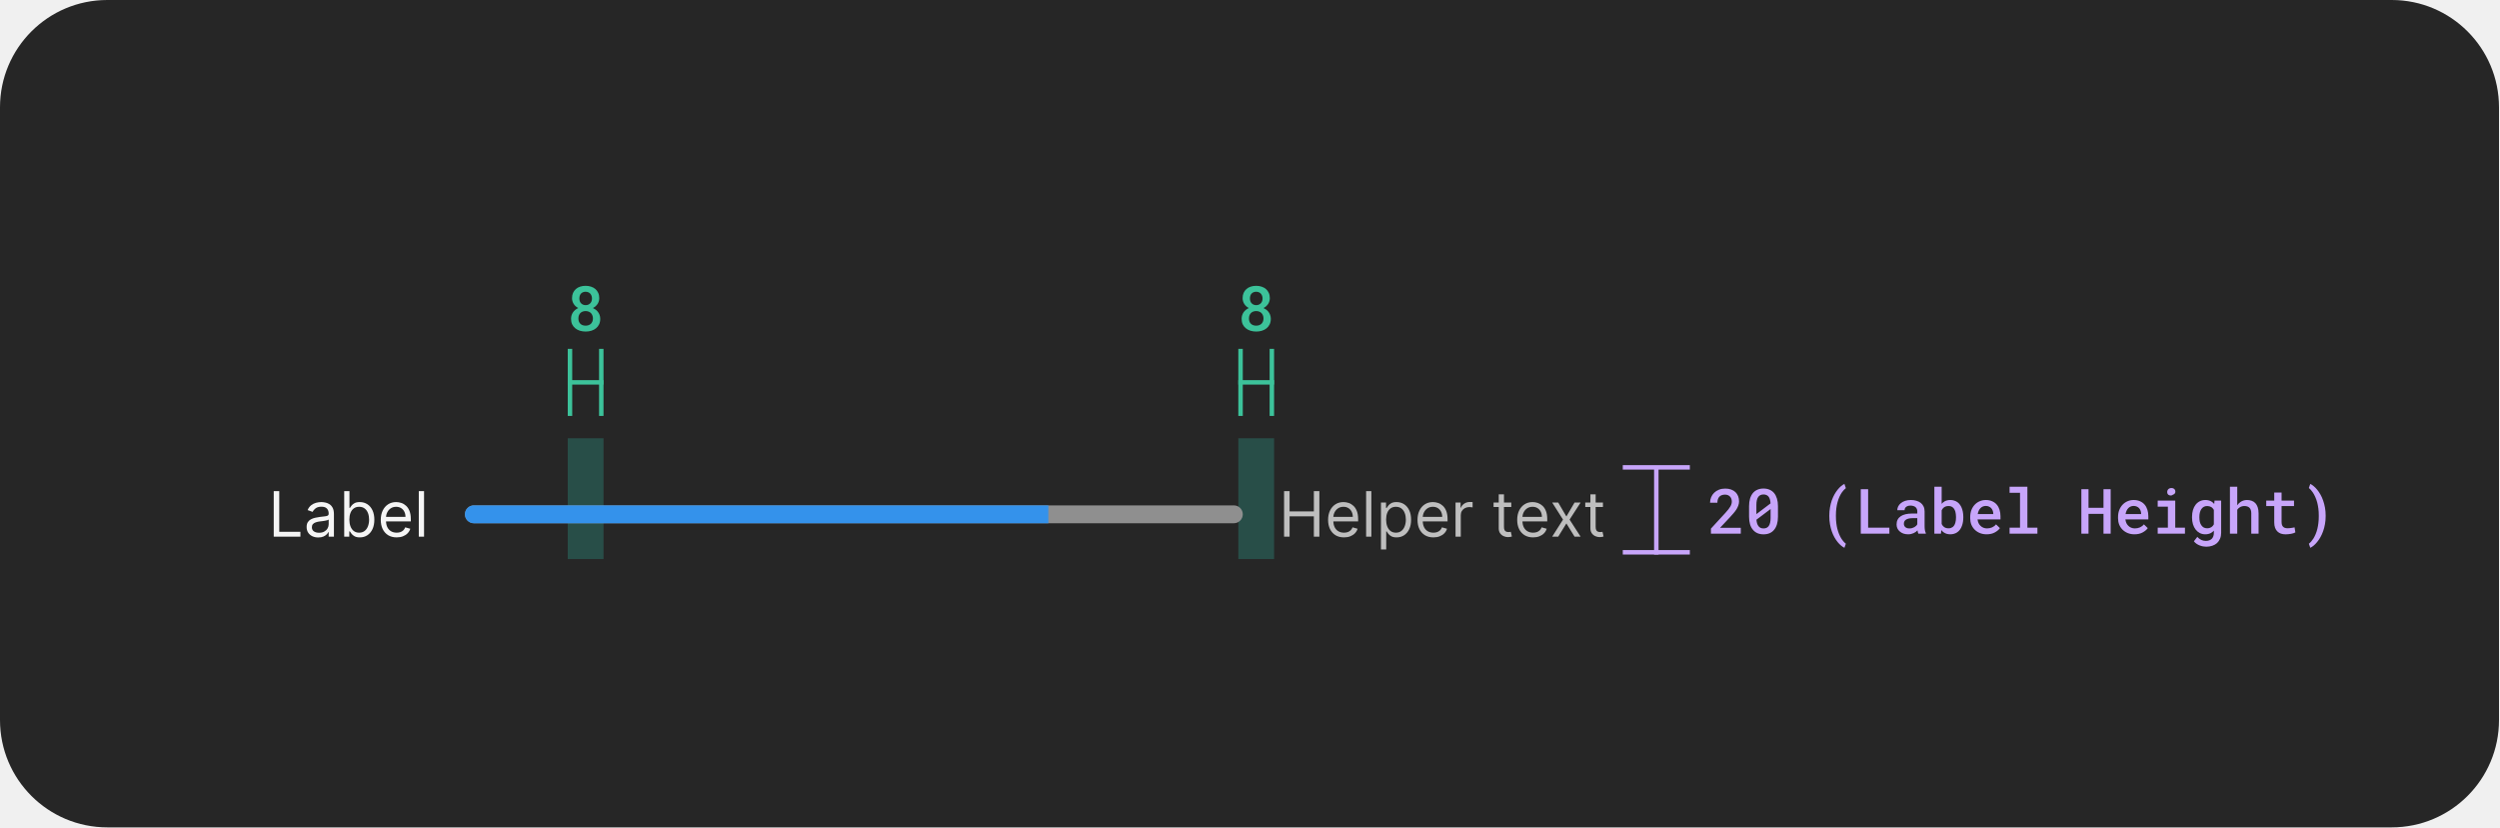
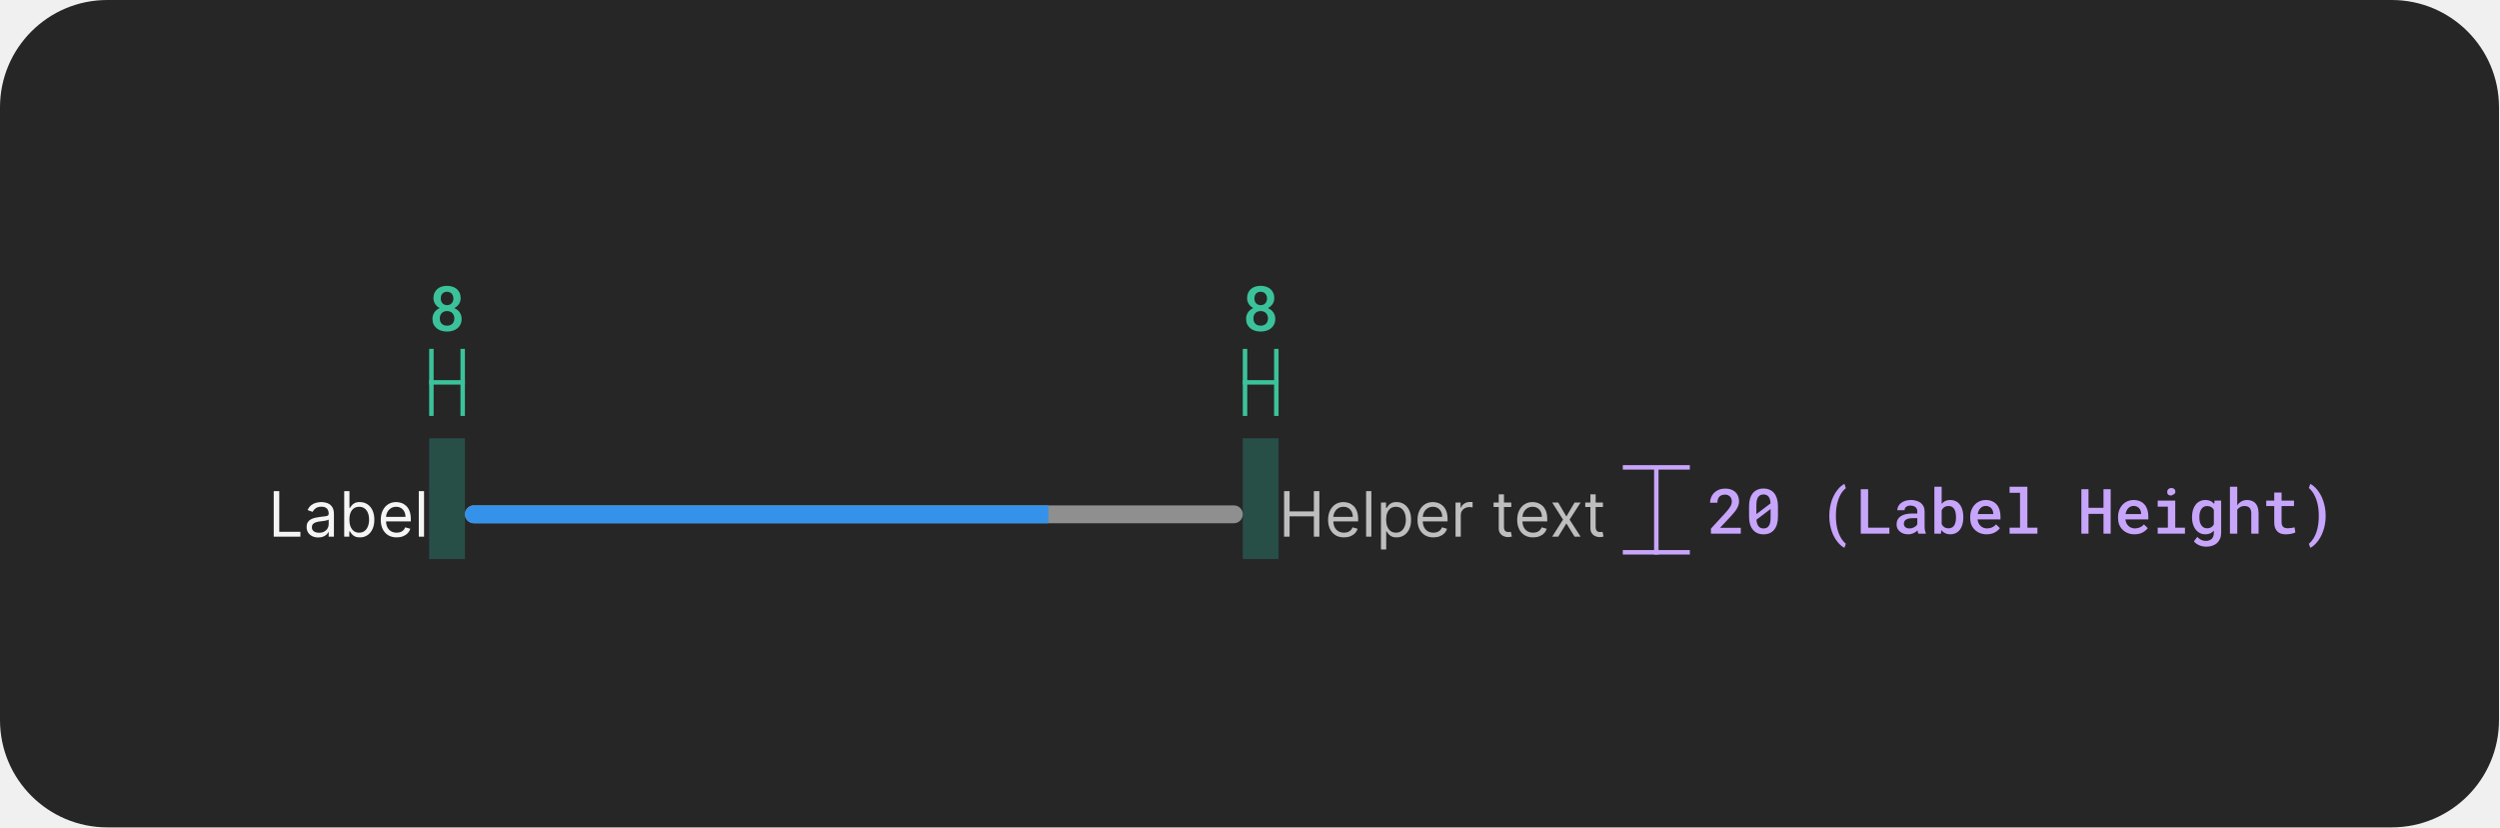
<svg xmlns="http://www.w3.org/2000/svg" width="559" height="185" viewBox="0 0 559 185" fill="none">
  <rect width="559" height="185" rx="24" fill="#262626" />
-   <rect opacity="0.5" x="277" y="98" width="8" height="27" fill="#30C9B0" fill-opacity="0.5" />
+   <rect opacity="0.5" x="278" y="98" width="8" height="27" fill="#30C9B0" fill-opacity="0.5" />
  <g clip-path="url(#clip0_2102_36010)">
-     <line x1="277.5" y1="93" x2="277.5" y2="78" stroke="#3CC29A" />
-     <line x1="277" y1="85.5" x2="284.998" y2="85.5" stroke="#3CC29A" />
-     <line x1="284.5" y1="93" x2="284.5" y2="78" stroke="#3CC29A" />
+     <line x1="278.5" y1="93" x2="278.5" y2="78" stroke="#3CC29A" />
+     <line x1="278" y1="85.5" x2="285.998" y2="85.5" stroke="#3CC29A" />
+     <line x1="285.5" y1="93" x2="285.5" y2="78" stroke="#3CC29A" />
  </g>
-   <path d="M284.049 66.672C284.049 66.973 283.999 67.253 283.898 67.513C283.803 67.772 283.666 68.005 283.488 68.21C283.379 68.342 283.254 68.465 283.112 68.579C282.971 68.693 282.814 68.793 282.641 68.88C282.846 68.976 283.035 69.087 283.208 69.215C283.386 69.338 283.541 69.481 283.673 69.645C283.86 69.864 284.006 70.113 284.11 70.391C284.215 70.669 284.268 70.969 284.268 71.293C284.268 71.753 284.183 72.161 284.015 72.517C283.846 72.872 283.616 73.168 283.324 73.405C283.028 73.647 282.682 73.829 282.285 73.952C281.893 74.075 281.469 74.137 281.014 74.137C280.549 74.137 280.116 74.075 279.715 73.952C279.318 73.829 278.974 73.647 278.683 73.405C278.386 73.168 278.154 72.874 277.985 72.523C277.821 72.168 277.739 71.758 277.739 71.293C277.739 71.019 277.776 70.76 277.849 70.514C277.926 70.268 278.035 70.04 278.177 69.83C278.318 69.63 278.487 69.45 278.683 69.29C278.883 69.126 279.106 68.987 279.353 68.873C279.143 68.768 278.951 68.641 278.778 68.49C278.61 68.34 278.466 68.174 278.348 67.991C278.225 67.804 278.129 67.599 278.061 67.376C277.992 67.153 277.958 66.918 277.958 66.672C277.958 66.23 278.033 65.838 278.184 65.496C278.339 65.154 278.55 64.865 278.819 64.628C279.084 64.391 279.4 64.213 279.77 64.095C280.143 63.972 280.551 63.91 280.993 63.91C281.431 63.91 281.834 63.972 282.203 64.095C282.577 64.213 282.903 64.391 283.181 64.628C283.45 64.86 283.661 65.15 283.816 65.496C283.971 65.838 284.049 66.23 284.049 66.672ZM282.634 71.204C282.634 70.958 282.593 70.735 282.511 70.534C282.433 70.329 282.324 70.151 282.183 70.001C282.037 69.86 281.864 69.75 281.663 69.673C281.463 69.595 281.242 69.557 281 69.557C280.749 69.557 280.524 69.595 280.323 69.673C280.127 69.75 279.959 69.86 279.817 70.001C279.676 70.151 279.567 70.329 279.489 70.534C279.416 70.735 279.38 70.96 279.38 71.211C279.38 71.466 279.419 71.696 279.496 71.901C279.574 72.102 279.685 72.27 279.831 72.407C279.972 72.539 280.141 72.642 280.337 72.715C280.537 72.783 280.763 72.817 281.014 72.817C281.251 72.817 281.467 72.781 281.663 72.708C281.864 72.635 282.037 72.53 282.183 72.394C282.319 72.252 282.429 72.084 282.511 71.888C282.593 71.687 282.634 71.459 282.634 71.204ZM282.422 66.733C282.422 66.51 282.385 66.307 282.312 66.125C282.244 65.943 282.148 65.783 282.025 65.647C281.898 65.519 281.747 65.419 281.574 65.346C281.401 65.273 281.205 65.236 280.986 65.236C280.772 65.236 280.578 65.273 280.405 65.346C280.237 65.414 280.091 65.512 279.968 65.64C279.849 65.767 279.758 65.924 279.694 66.111C279.631 66.298 279.599 66.505 279.599 66.733C279.599 66.957 279.631 67.162 279.694 67.349C279.758 67.531 279.854 67.686 279.981 67.814C280.104 67.946 280.253 68.048 280.426 68.121C280.599 68.194 280.793 68.231 281.007 68.231C281.221 68.231 281.415 68.194 281.588 68.121C281.761 68.048 281.909 67.946 282.032 67.814C282.155 67.686 282.251 67.531 282.319 67.349C282.388 67.162 282.422 66.957 282.422 66.733Z" fill="#3CC29A" />
-   <rect opacity="0.5" x="127" y="98" width="8" height="27" fill="#30C9B0" fill-opacity="0.5" />
+   <path d="M285.049 66.672C285.049 66.973 284.999 67.253 284.898 67.513C284.803 67.772 284.666 68.005 284.488 68.21C284.379 68.342 284.254 68.465 284.112 68.579C283.971 68.693 283.814 68.793 283.641 68.88C283.846 68.976 284.035 69.087 284.208 69.215C284.386 69.338 284.541 69.481 284.673 69.645C284.86 69.864 285.006 70.113 285.11 70.391C285.215 70.669 285.268 70.969 285.268 71.293C285.268 71.753 285.183 72.161 285.015 72.517C284.846 72.872 284.616 73.168 284.324 73.405C284.028 73.647 283.682 73.829 283.285 73.952C282.893 74.075 282.469 74.137 282.014 74.137C281.549 74.137 281.116 74.075 280.715 73.952C280.318 73.829 279.974 73.647 279.683 73.405C279.386 73.168 279.154 72.874 278.985 72.523C278.821 72.168 278.739 71.758 278.739 71.293C278.739 71.019 278.776 70.76 278.849 70.514C278.926 70.268 279.035 70.04 279.177 69.83C279.318 69.63 279.487 69.45 279.683 69.29C279.883 69.126 280.106 68.987 280.353 68.873C280.143 68.768 279.951 68.641 279.778 68.49C279.61 68.34 279.466 68.174 279.348 67.991C279.225 67.804 279.129 67.599 279.061 67.376C278.992 67.153 278.958 66.918 278.958 66.672C278.958 66.23 279.033 65.838 279.184 65.496C279.339 65.154 279.55 64.865 279.819 64.628C280.084 64.391 280.4 64.213 280.77 64.095C281.143 63.972 281.551 63.91 281.993 63.91C282.431 63.91 282.834 63.972 283.203 64.095C283.577 64.213 283.903 64.391 284.181 64.628C284.45 64.86 284.661 65.15 284.816 65.496C284.971 65.838 285.049 66.23 285.049 66.672ZM283.634 71.204C283.634 70.958 283.593 70.735 283.511 70.534C283.433 70.329 283.324 70.151 283.183 70.001C283.037 69.86 282.864 69.75 282.663 69.673C282.463 69.595 282.242 69.557 282 69.557C281.749 69.557 281.524 69.595 281.323 69.673C281.127 69.75 280.959 69.86 280.817 70.001C280.676 70.151 280.567 70.329 280.489 70.534C280.416 70.735 280.38 70.96 280.38 71.211C280.38 71.466 280.419 71.696 280.496 71.901C280.574 72.102 280.685 72.27 280.831 72.407C280.972 72.539 281.141 72.642 281.337 72.715C281.537 72.783 281.763 72.817 282.014 72.817C282.251 72.817 282.467 72.781 282.663 72.708C282.864 72.635 283.037 72.53 283.183 72.394C283.319 72.252 283.429 72.084 283.511 71.888C283.593 71.687 283.634 71.459 283.634 71.204ZM283.422 66.733C283.422 66.51 283.385 66.307 283.312 66.125C283.244 65.943 283.148 65.783 283.025 65.647C282.898 65.519 282.747 65.419 282.574 65.346C282.401 65.273 282.205 65.236 281.986 65.236C281.772 65.236 281.578 65.273 281.405 65.346C281.237 65.414 281.091 65.512 280.968 65.64C280.849 65.767 280.758 65.924 280.694 66.111C280.631 66.298 280.599 66.505 280.599 66.733C280.599 66.957 280.631 67.162 280.694 67.349C280.758 67.531 280.854 67.686 280.981 67.814C281.104 67.946 281.253 68.048 281.426 68.121C281.599 68.194 281.793 68.231 282.007 68.231C282.221 68.231 282.415 68.194 282.588 68.121C282.761 68.048 282.909 67.946 283.032 67.814C283.155 67.686 283.251 67.531 283.319 67.349C283.388 67.162 283.422 66.957 283.422 66.733Z" fill="#3CC29A" />
+   <rect opacity="0.5" x="96" y="98" width="8" height="27" fill="#30C9B0" fill-opacity="0.5" />
  <g clip-path="url(#clip1_2102_36010)">
-     <line x1="127.5" y1="93" x2="127.5" y2="78" stroke="#3CC29A" />
-     <line x1="127" y1="85.5" x2="134.998" y2="85.5" stroke="#3CC29A" />
-     <line x1="134.5" y1="93" x2="134.5" y2="78" stroke="#3CC29A" />
+     <line x1="96.5" y1="93" x2="96.5" y2="78" stroke="#3CC29A" />
+     <line x1="96" y1="85.5" x2="103.998" y2="85.5" stroke="#3CC29A" />
+     <line x1="103.5" y1="93" x2="103.5" y2="78" stroke="#3CC29A" />
  </g>
-   <path d="M134.049 66.672C134.049 66.973 133.999 67.253 133.898 67.513C133.803 67.772 133.666 68.005 133.488 68.21C133.379 68.342 133.254 68.465 133.112 68.579C132.971 68.693 132.814 68.793 132.641 68.88C132.846 68.976 133.035 69.087 133.208 69.215C133.386 69.338 133.541 69.481 133.673 69.645C133.86 69.864 134.006 70.113 134.11 70.391C134.215 70.669 134.268 70.969 134.268 71.293C134.268 71.753 134.183 72.161 134.015 72.517C133.846 72.872 133.616 73.168 133.324 73.405C133.028 73.647 132.682 73.829 132.285 73.952C131.893 74.075 131.469 74.137 131.014 74.137C130.549 74.137 130.116 74.075 129.715 73.952C129.318 73.829 128.974 73.647 128.683 73.405C128.386 73.168 128.154 72.874 127.985 72.523C127.821 72.168 127.739 71.758 127.739 71.293C127.739 71.019 127.776 70.76 127.849 70.514C127.926 70.268 128.035 70.04 128.177 69.83C128.318 69.63 128.487 69.45 128.683 69.29C128.883 69.126 129.106 68.987 129.353 68.873C129.143 68.768 128.951 68.641 128.778 68.49C128.61 68.34 128.466 68.174 128.348 67.991C128.225 67.804 128.129 67.599 128.061 67.376C127.992 67.153 127.958 66.918 127.958 66.672C127.958 66.23 128.033 65.838 128.184 65.496C128.339 65.154 128.55 64.865 128.819 64.628C129.084 64.391 129.4 64.213 129.77 64.095C130.143 63.972 130.551 63.91 130.993 63.91C131.431 63.91 131.834 63.972 132.203 64.095C132.577 64.213 132.903 64.391 133.181 64.628C133.45 64.86 133.661 65.15 133.816 65.496C133.971 65.838 134.049 66.23 134.049 66.672ZM132.634 71.204C132.634 70.958 132.593 70.735 132.511 70.534C132.433 70.329 132.324 70.151 132.183 70.001C132.037 69.86 131.864 69.75 131.663 69.673C131.463 69.595 131.242 69.557 131 69.557C130.749 69.557 130.524 69.595 130.323 69.673C130.127 69.75 129.959 69.86 129.817 70.001C129.676 70.151 129.567 70.329 129.489 70.534C129.416 70.735 129.38 70.96 129.38 71.211C129.38 71.466 129.419 71.696 129.496 71.901C129.574 72.102 129.685 72.27 129.831 72.407C129.972 72.539 130.141 72.642 130.337 72.715C130.537 72.783 130.763 72.817 131.014 72.817C131.251 72.817 131.467 72.781 131.663 72.708C131.864 72.635 132.037 72.53 132.183 72.394C132.319 72.252 132.429 72.084 132.511 71.888C132.593 71.687 132.634 71.459 132.634 71.204ZM132.422 66.733C132.422 66.51 132.385 66.307 132.312 66.125C132.244 65.943 132.148 65.783 132.025 65.647C131.898 65.519 131.747 65.419 131.574 65.346C131.401 65.273 131.205 65.236 130.986 65.236C130.772 65.236 130.578 65.273 130.405 65.346C130.237 65.414 130.091 65.512 129.968 65.64C129.849 65.767 129.758 65.924 129.694 66.111C129.631 66.298 129.599 66.505 129.599 66.733C129.599 66.957 129.631 67.162 129.694 67.349C129.758 67.531 129.854 67.686 129.981 67.814C130.104 67.946 130.253 68.048 130.426 68.121C130.599 68.194 130.793 68.231 131.007 68.231C131.221 68.231 131.415 68.194 131.588 68.121C131.761 68.048 131.909 67.946 132.032 67.814C132.155 67.686 132.251 67.531 132.319 67.349C132.388 67.162 132.422 66.957 132.422 66.733Z" fill="#3CC29A" />
+   <path d="M103.049 66.672C103.049 66.973 102.999 67.253 102.898 67.513C102.803 67.772 102.666 68.005 102.488 68.21C102.379 68.342 102.254 68.465 102.112 68.579C101.971 68.693 101.814 68.793 101.641 68.88C101.846 68.976 102.035 69.087 102.208 69.215C102.386 69.338 102.541 69.481 102.673 69.645C102.86 69.864 103.006 70.113 103.11 70.391C103.215 70.669 103.268 70.969 103.268 71.293C103.268 71.753 103.183 72.161 103.015 72.517C102.846 72.872 102.616 73.168 102.324 73.405C102.028 73.647 101.682 73.829 101.285 73.952C100.893 74.075 100.469 74.137 100.014 74.137C99.549 74.137 99.116 74.075 98.715 73.952C98.318 73.829 97.974 73.647 97.683 73.405C97.386 73.168 97.154 72.874 96.985 72.523C96.821 72.168 96.739 71.758 96.739 71.293C96.739 71.019 96.776 70.76 96.849 70.514C96.926 70.268 97.035 70.04 97.177 69.83C97.318 69.63 97.487 69.45 97.683 69.29C97.883 69.126 98.106 68.987 98.353 68.873C98.143 68.768 97.951 68.641 97.778 68.49C97.61 68.34 97.466 68.174 97.348 67.991C97.225 67.804 97.129 67.599 97.061 67.376C96.992 67.153 96.958 66.918 96.958 66.672C96.958 66.23 97.033 65.838 97.184 65.496C97.338 65.154 97.55 64.865 97.819 64.628C98.084 64.391 98.4 64.213 98.769 64.095C99.143 63.972 99.551 63.91 99.993 63.91C100.431 63.91 100.834 63.972 101.203 64.095C101.577 64.213 101.903 64.391 102.181 64.628C102.45 64.86 102.661 65.15 102.816 65.496C102.971 65.838 103.049 66.23 103.049 66.672ZM101.634 71.204C101.634 70.958 101.593 70.735 101.511 70.534C101.433 70.329 101.324 70.151 101.183 70.001C101.037 69.86 100.864 69.75 100.663 69.673C100.463 69.595 100.242 69.557 100 69.557C99.749 69.557 99.524 69.595 99.323 69.673C99.127 69.75 98.959 69.86 98.817 70.001C98.676 70.151 98.567 70.329 98.489 70.534C98.416 70.735 98.38 70.96 98.38 71.211C98.38 71.466 98.419 71.696 98.496 71.901C98.574 72.102 98.685 72.27 98.831 72.407C98.972 72.539 99.141 72.642 99.337 72.715C99.537 72.783 99.763 72.817 100.014 72.817C100.251 72.817 100.467 72.781 100.663 72.708C100.864 72.635 101.037 72.53 101.183 72.394C101.319 72.252 101.429 72.084 101.511 71.888C101.593 71.687 101.634 71.459 101.634 71.204ZM101.422 66.733C101.422 66.51 101.385 66.307 101.312 66.125C101.244 65.943 101.148 65.783 101.025 65.647C100.898 65.519 100.747 65.419 100.574 65.346C100.401 65.273 100.205 65.236 99.986 65.236C99.772 65.236 99.579 65.273 99.405 65.346C99.237 65.414 99.091 65.512 98.968 65.64C98.849 65.767 98.758 65.924 98.694 66.111C98.63 66.298 98.599 66.505 98.599 66.733C98.599 66.957 98.63 67.162 98.694 67.349C98.758 67.531 98.854 67.686 98.981 67.814C99.105 67.946 99.253 68.048 99.426 68.121C99.599 68.194 99.793 68.231 100.007 68.231C100.221 68.231 100.415 68.194 100.588 68.121C100.761 68.048 100.909 67.946 101.032 67.814C101.155 67.686 101.251 67.531 101.319 67.349C101.388 67.162 101.422 66.957 101.422 66.733Z" fill="#3CC29A" />
  <path d="M389.396 119.333H382.718V118.199L385.958 114.671C386.227 114.375 386.452 114.111 386.635 113.878C386.817 113.641 386.965 113.425 387.079 113.229C387.188 113.033 387.266 112.851 387.312 112.682C387.362 112.509 387.387 112.336 387.387 112.162C387.387 111.93 387.353 111.718 387.284 111.527C387.216 111.335 387.116 111.171 386.983 111.035C386.851 110.898 386.692 110.791 386.505 110.713C386.323 110.636 386.118 110.597 385.89 110.597C385.598 110.597 385.345 110.638 385.131 110.72C384.917 110.802 384.739 110.918 384.598 111.069C384.452 111.228 384.342 111.422 384.27 111.65C384.197 111.873 384.16 112.128 384.16 112.415H382.52C382.52 111.982 382.599 111.575 382.759 111.192C382.918 110.804 383.146 110.467 383.442 110.18C383.734 109.893 384.09 109.665 384.509 109.496C384.933 109.328 385.404 109.244 385.924 109.244C386.411 109.244 386.847 109.314 387.229 109.455C387.617 109.597 387.943 109.793 388.207 110.043C388.467 110.294 388.665 110.595 388.802 110.946C388.938 111.292 389.007 111.675 389.007 112.094C389.007 112.409 388.954 112.714 388.85 113.01C388.749 113.302 388.61 113.591 388.433 113.878C388.25 114.165 388.034 114.455 387.783 114.746C387.537 115.038 387.268 115.339 386.977 115.649L384.762 118.014H389.396V119.333ZM397.713 115.539C397.713 116.177 397.637 116.743 397.487 117.235C397.341 117.722 397.129 118.13 396.851 118.458C396.578 118.796 396.241 119.051 395.839 119.224C395.443 119.393 394.992 119.477 394.486 119.477C393.985 119.477 393.534 119.393 393.132 119.224C392.731 119.051 392.392 118.796 392.114 118.458C391.831 118.13 391.615 117.722 391.464 117.235C391.319 116.743 391.246 116.177 391.246 115.539V113.181C391.246 112.543 391.319 111.98 391.464 111.493C391.615 111 391.829 110.586 392.107 110.248C392.385 109.916 392.722 109.665 393.119 109.496C393.52 109.323 393.971 109.237 394.472 109.237C394.978 109.237 395.429 109.323 395.826 109.496C396.227 109.665 396.569 109.916 396.851 110.248C397.125 110.586 397.337 111 397.487 111.493C397.637 111.98 397.713 112.543 397.713 113.181V115.539ZM392.886 114.958L396.051 112.559C396.033 112.203 395.983 111.896 395.901 111.636C395.824 111.376 395.712 111.164 395.566 111C395.438 110.855 395.281 110.745 395.094 110.672C394.912 110.599 394.705 110.563 394.472 110.563C394.222 110.563 394.001 110.606 393.809 110.693C393.618 110.779 393.458 110.907 393.331 111.076C393.18 111.267 393.069 111.515 392.996 111.821C392.923 112.121 392.886 112.477 392.886 112.887V114.227C392.886 114.4 392.886 114.532 392.886 114.623C392.886 114.715 392.886 114.826 392.886 114.958ZM396.065 115.813V114.555C396.065 114.441 396.065 114.323 396.065 114.2C396.065 114.077 396.065 113.949 396.065 113.817L392.9 116.203C392.923 116.517 392.971 116.795 393.044 117.036C393.121 117.278 393.224 117.479 393.351 117.638C393.479 117.811 393.636 117.941 393.823 118.028C394.014 118.114 394.235 118.158 394.486 118.158C394.732 118.158 394.949 118.117 395.135 118.035C395.322 117.948 395.482 117.823 395.614 117.659C395.764 117.467 395.876 117.217 395.949 116.907C396.026 116.597 396.065 116.232 396.065 115.813ZM409.197 115.286C409.197 114.644 409.247 114.038 409.348 113.468C409.448 112.894 409.582 112.363 409.751 111.875C409.924 111.397 410.122 110.957 410.346 110.556C410.573 110.155 410.813 109.8 411.063 109.49C411.309 109.18 411.562 108.918 411.822 108.703C412.082 108.485 412.333 108.316 412.574 108.198L412.902 109.148C412.756 109.257 412.611 109.389 412.465 109.544C412.319 109.699 412.175 109.875 412.034 110.071C411.838 110.349 411.654 110.675 411.48 111.048C411.312 111.422 411.166 111.83 411.043 112.272C410.929 112.687 410.838 113.145 410.769 113.646C410.706 114.147 410.674 114.689 410.674 115.273V115.416C410.674 115.986 410.706 116.517 410.769 117.009C410.833 117.497 410.908 117.911 410.995 118.253C411.104 118.663 411.23 119.044 411.371 119.395C411.517 119.746 411.67 120.056 411.829 120.325C411.998 120.598 412.173 120.84 412.355 121.049C412.538 121.259 412.72 121.434 412.902 121.576L412.574 122.492C412.333 122.373 412.082 122.204 411.822 121.986C411.562 121.772 411.307 121.509 411.057 121.2C410.806 120.89 410.567 120.534 410.339 120.133C410.115 119.737 409.92 119.295 409.751 118.807C409.582 118.324 409.448 117.8 409.348 117.235C409.247 116.665 409.197 116.054 409.197 115.403V115.286ZM417.882 117.98H422.633V119.333H416.235V109.38H417.882V117.98ZM429.124 119.333C429.074 119.242 429.033 119.133 429.001 119.005C428.974 118.873 428.949 118.736 428.926 118.595C428.812 118.714 428.682 118.828 428.536 118.937C428.395 119.042 428.236 119.133 428.058 119.21C427.88 119.292 427.689 119.356 427.484 119.402C427.279 119.447 427.057 119.47 426.821 119.47C426.438 119.47 426.087 119.415 425.768 119.306C425.453 119.192 425.184 119.037 424.961 118.841C424.733 118.65 424.556 118.42 424.428 118.151C424.305 117.877 424.243 117.583 424.243 117.269C424.243 116.863 424.323 116.506 424.483 116.196C424.647 115.881 424.884 115.621 425.194 115.416C425.481 115.225 425.834 115.079 426.253 114.979C426.677 114.879 427.155 114.828 427.689 114.828H428.878V114.329C428.878 114.138 428.844 113.965 428.776 113.81C428.712 113.655 428.618 113.521 428.495 113.407C428.363 113.293 428.201 113.206 428.01 113.147C427.823 113.083 427.607 113.051 427.361 113.051C427.137 113.051 426.941 113.078 426.773 113.133C426.609 113.188 426.472 113.263 426.362 113.359C426.253 113.445 426.171 113.552 426.116 113.68C426.066 113.803 426.041 113.935 426.041 114.077H424.401C424.405 113.78 424.476 113.495 424.612 113.222C424.749 112.949 424.95 112.707 425.214 112.497C425.469 112.283 425.784 112.115 426.157 111.992C426.536 111.864 426.966 111.8 427.449 111.8C427.882 111.8 428.286 111.855 428.659 111.964C429.038 112.069 429.363 112.226 429.637 112.436C429.91 112.646 430.125 112.912 430.279 113.236C430.434 113.555 430.512 113.924 430.512 114.343V117.631C430.512 117.964 430.535 118.265 430.58 118.534C430.63 118.798 430.701 119.026 430.792 119.217V119.333H429.124ZM427.135 118.158C427.349 118.158 427.547 118.13 427.73 118.076C427.917 118.021 428.085 117.95 428.236 117.864C428.386 117.777 428.516 117.679 428.625 117.57C428.735 117.46 428.819 117.346 428.878 117.228V115.861H427.825C427.47 115.861 427.162 115.895 426.903 115.963C426.643 116.027 426.435 116.12 426.28 116.244C426.144 116.348 426.041 116.474 425.973 116.62C425.909 116.765 425.877 116.929 425.877 117.112C425.877 117.262 425.904 117.403 425.959 117.536C426.014 117.663 426.094 117.773 426.198 117.864C426.303 117.955 426.433 118.028 426.588 118.082C426.743 118.133 426.925 118.158 427.135 118.158ZM439.17 115.71C439.17 116.052 439.145 116.378 439.095 116.688C439.044 116.998 438.972 117.285 438.876 117.549C438.766 117.864 438.621 118.148 438.438 118.404C438.256 118.659 438.037 118.871 437.782 119.039C437.577 119.176 437.347 119.281 437.092 119.354C436.841 119.431 436.568 119.47 436.271 119.47C435.971 119.47 435.697 119.434 435.451 119.361C435.205 119.288 434.984 119.181 434.788 119.039C434.688 118.967 434.592 118.889 434.501 118.807C434.414 118.72 434.33 118.627 434.248 118.527L434.173 119.333H432.696V108.833H434.33V112.661C434.426 112.543 434.53 112.436 434.644 112.34C434.758 112.245 434.881 112.16 435.014 112.087C435.187 111.992 435.376 111.921 435.581 111.875C435.791 111.825 436.016 111.8 436.258 111.8C436.577 111.8 436.868 111.843 437.133 111.93C437.402 112.012 437.643 112.131 437.857 112.286C438.04 112.413 438.201 112.57 438.343 112.757C438.488 112.939 438.616 113.14 438.725 113.359C438.871 113.664 438.981 114.004 439.054 114.377C439.131 114.751 439.17 115.148 439.17 115.567V115.71ZM437.536 115.567C437.536 115.357 437.522 115.154 437.495 114.958C437.472 114.758 437.438 114.571 437.392 114.398C437.329 114.188 437.244 113.999 437.139 113.83C437.039 113.657 436.903 113.511 436.729 113.393C436.615 113.311 436.486 113.249 436.34 113.208C436.194 113.167 436.03 113.147 435.847 113.147C435.624 113.147 435.424 113.179 435.246 113.243C435.068 113.302 434.913 113.388 434.781 113.502C434.685 113.58 434.599 113.671 434.521 113.776C434.448 113.876 434.385 113.985 434.33 114.104V117.166C434.394 117.303 434.469 117.428 434.556 117.542C434.647 117.652 434.749 117.75 434.863 117.836C434.991 117.927 435.137 118 435.301 118.055C435.469 118.105 435.656 118.13 435.861 118.13C436.048 118.13 436.217 118.107 436.367 118.062C436.517 118.012 436.652 117.946 436.77 117.864C436.93 117.75 437.06 117.606 437.16 117.433C437.265 117.255 437.345 117.057 437.399 116.838C437.445 116.674 437.479 116.496 437.502 116.305C437.525 116.114 437.536 115.915 437.536 115.71V115.567ZM444.389 119.47C443.842 119.47 443.341 119.379 442.885 119.197C442.434 119.014 442.047 118.761 441.723 118.438C441.4 118.119 441.149 117.743 440.971 117.31C440.798 116.872 440.711 116.401 440.711 115.895V115.615C440.711 115.036 440.803 114.512 440.985 114.042C441.167 113.573 441.418 113.172 441.737 112.839C442.056 112.507 442.425 112.251 442.844 112.074C443.268 111.891 443.719 111.8 444.198 111.8C444.731 111.8 445.203 111.891 445.613 112.074C446.023 112.251 446.367 112.5 446.645 112.819C446.923 113.142 447.133 113.527 447.274 113.974C447.415 114.421 447.486 114.908 447.486 115.437V116.141H442.359V116.175C442.409 116.499 442.486 116.77 442.591 116.989C442.696 117.207 442.84 117.403 443.022 117.577C443.204 117.759 443.418 117.9 443.665 118C443.915 118.101 444.189 118.151 444.485 118.151C444.89 118.151 445.269 118.073 445.62 117.918C445.971 117.759 446.26 117.533 446.488 117.242L447.363 118.089C447.117 118.445 446.738 118.764 446.228 119.046C445.722 119.329 445.109 119.47 444.389 119.47ZM444.191 113.126C443.958 113.126 443.742 113.17 443.541 113.256C443.346 113.338 443.17 113.457 443.015 113.612C442.86 113.771 442.73 113.963 442.625 114.186C442.521 114.409 442.443 114.662 442.393 114.945H445.873V114.835C445.873 114.621 445.834 114.409 445.756 114.2C445.679 113.985 445.569 113.799 445.428 113.639C445.291 113.484 445.118 113.361 444.909 113.27C444.704 113.174 444.464 113.126 444.191 113.126ZM449.52 108.833H453.505V117.98H455.747V119.333H449.52V117.98H451.858V110.194H449.52V108.833ZM472.133 119.333H470.527V114.897H467.177V119.333H465.578V109.38H467.177V113.543H470.527V109.38H472.133V119.333ZM477.462 119.47C476.915 119.47 476.414 119.379 475.958 119.197C475.507 119.014 475.12 118.761 474.796 118.438C474.472 118.119 474.222 117.743 474.044 117.31C473.871 116.872 473.784 116.401 473.784 115.895V115.615C473.784 115.036 473.875 114.512 474.058 114.042C474.24 113.573 474.491 113.172 474.81 112.839C475.129 112.507 475.498 112.251 475.917 112.074C476.341 111.891 476.792 111.8 477.271 111.8C477.804 111.8 478.275 111.891 478.686 112.074C479.096 112.251 479.44 112.5 479.718 112.819C479.996 113.142 480.205 113.527 480.347 113.974C480.488 114.421 480.559 114.908 480.559 115.437V116.141H475.432V116.175C475.482 116.499 475.559 116.77 475.664 116.989C475.769 117.207 475.912 117.403 476.095 117.577C476.277 117.759 476.491 117.9 476.737 118C476.988 118.101 477.261 118.151 477.558 118.151C477.963 118.151 478.342 118.073 478.692 117.918C479.043 117.759 479.333 117.533 479.561 117.242L480.436 118.089C480.189 118.445 479.811 118.764 479.301 119.046C478.795 119.329 478.182 119.47 477.462 119.47ZM477.264 113.126C477.031 113.126 476.815 113.17 476.614 113.256C476.418 113.338 476.243 113.457 476.088 113.612C475.933 113.771 475.803 113.963 475.698 114.186C475.593 114.409 475.516 114.662 475.466 114.945H478.945V114.835C478.945 114.621 478.907 114.409 478.829 114.2C478.752 113.985 478.642 113.799 478.501 113.639C478.364 113.484 478.191 113.361 477.981 113.27C477.776 113.174 477.537 113.126 477.264 113.126ZM482.654 111.937H486.578V117.98H488.752V119.333H482.654V117.98H484.93V113.297H482.654V111.937ZM484.78 110.023C484.78 109.891 484.803 109.77 484.848 109.661C484.894 109.547 484.96 109.449 485.047 109.367C485.129 109.289 485.227 109.23 485.341 109.189C485.459 109.143 485.591 109.12 485.737 109.12C485.983 109.12 486.181 109.184 486.332 109.312C486.487 109.435 486.576 109.594 486.598 109.79C486.63 109.991 486.596 110.166 486.496 110.317C486.396 110.463 486.25 110.561 486.058 110.611C485.963 110.697 485.849 110.754 485.716 110.782C485.584 110.809 485.438 110.798 485.279 110.747C485.115 110.697 484.99 110.608 484.903 110.481C484.821 110.349 484.78 110.196 484.78 110.023ZM490.334 115.58C490.334 115.02 490.403 114.509 490.539 114.049C490.676 113.584 490.874 113.186 491.134 112.853C491.394 112.52 491.706 112.263 492.071 112.08C492.44 111.894 492.854 111.8 493.315 111.8C493.588 111.8 493.837 111.83 494.06 111.889C494.283 111.944 494.486 112.026 494.668 112.135C494.787 112.203 494.898 112.286 495.003 112.381C495.108 112.472 495.206 112.573 495.297 112.682L495.366 111.937H496.849V119.128C496.849 119.625 496.767 120.065 496.603 120.448C496.443 120.835 496.218 121.163 495.926 121.432C495.63 121.696 495.274 121.897 494.86 122.034C494.45 122.175 493.996 122.245 493.499 122.245C493.29 122.245 493.06 122.223 492.809 122.177C492.558 122.132 492.308 122.061 492.057 121.965C491.806 121.87 491.567 121.744 491.339 121.589C491.111 121.434 490.915 121.247 490.751 121.029L491.524 120.037C491.656 120.197 491.797 120.334 491.948 120.448C492.103 120.566 492.26 120.662 492.419 120.735C492.579 120.808 492.741 120.86 492.905 120.892C493.069 120.928 493.235 120.947 493.404 120.947C493.695 120.947 493.953 120.906 494.176 120.824C494.404 120.742 494.598 120.623 494.757 120.468C494.903 120.318 495.015 120.133 495.092 119.914C495.174 119.696 495.215 119.447 495.215 119.169V118.657C495.119 118.757 495.019 118.85 494.914 118.937C494.814 119.023 494.705 119.099 494.586 119.162C494.409 119.263 494.213 119.338 493.998 119.388C493.784 119.443 493.552 119.47 493.301 119.47C492.845 119.47 492.435 119.377 492.071 119.19C491.706 118.998 491.394 118.734 491.134 118.397C490.879 118.064 490.681 117.67 490.539 117.214C490.403 116.754 490.334 116.257 490.334 115.724V115.58ZM491.975 115.724C491.975 116.052 492.007 116.362 492.071 116.654C492.139 116.945 492.246 117.198 492.392 117.412C492.533 117.636 492.713 117.811 492.932 117.939C493.151 118.062 493.41 118.123 493.711 118.123C493.898 118.123 494.067 118.103 494.217 118.062C494.372 118.021 494.511 117.964 494.634 117.891C494.757 117.814 494.867 117.72 494.962 117.611C495.058 117.501 495.142 117.381 495.215 117.248V114.008C495.142 113.871 495.053 113.748 494.949 113.639C494.848 113.53 494.732 113.436 494.6 113.359C494.481 113.295 494.349 113.245 494.203 113.208C494.058 113.167 493.898 113.147 493.725 113.147C493.42 113.147 493.158 113.211 492.939 113.338C492.72 113.466 492.54 113.641 492.399 113.865C492.253 114.088 492.146 114.348 492.077 114.644C492.009 114.936 491.975 115.248 491.975 115.58V115.724ZM500.448 112.99C500.544 112.844 500.651 112.709 500.769 112.586C500.888 112.463 501.013 112.356 501.145 112.265C501.351 112.115 501.576 112.001 501.822 111.923C502.073 111.841 502.337 111.8 502.615 111.8C503.003 111.8 503.356 111.857 503.675 111.971C503.998 112.085 504.274 112.263 504.502 112.504C504.73 112.746 504.905 113.056 505.028 113.434C505.156 113.808 505.22 114.257 505.22 114.781V119.333H503.586V114.767C503.586 114.494 503.552 114.254 503.483 114.049C503.42 113.844 503.324 113.678 503.196 113.55C503.064 113.413 502.902 113.313 502.711 113.249C502.524 113.181 502.308 113.147 502.061 113.147C501.87 113.147 501.688 113.17 501.515 113.215C501.346 113.261 501.191 113.327 501.05 113.413C500.931 113.482 500.82 113.564 500.715 113.66C500.615 113.755 500.526 113.862 500.448 113.981V119.333H498.814V108.833H500.448V112.99ZM510.364 110.132V111.937H513.146V113.161H510.364V116.695C510.364 116.968 510.396 117.198 510.46 117.385C510.528 117.567 510.621 117.711 510.74 117.816C510.858 117.925 511 118.003 511.164 118.048C511.328 118.094 511.508 118.117 511.704 118.117C511.845 118.117 511.991 118.11 512.141 118.096C512.292 118.082 512.437 118.064 512.579 118.041C512.715 118.023 512.843 118.003 512.962 117.98C513.085 117.953 513.187 117.93 513.269 117.911L513.447 119.039C513.328 119.112 513.185 119.176 513.016 119.231C512.852 119.281 512.674 119.324 512.483 119.361C512.292 119.397 512.091 119.425 511.881 119.443C511.676 119.466 511.471 119.477 511.266 119.477C510.893 119.477 510.548 119.427 510.234 119.327C509.924 119.222 509.657 119.06 509.434 118.841C509.211 118.627 509.035 118.351 508.908 118.014C508.785 117.677 508.723 117.271 508.723 116.797V113.161H506.932V111.937H508.723V110.132H510.364ZM520.225 115.403C520.225 116.041 520.172 116.642 520.068 117.207C519.967 117.773 519.831 118.297 519.657 118.78C519.484 119.267 519.284 119.712 519.056 120.113C518.828 120.514 518.586 120.869 518.331 121.179C518.076 121.498 517.816 121.767 517.552 121.986C517.288 122.204 517.032 122.373 516.786 122.492L516.465 121.576C516.638 121.448 516.811 121.286 516.985 121.09C517.158 120.894 517.326 120.669 517.49 120.413C517.664 120.131 517.825 119.81 517.976 119.45C518.131 119.094 518.261 118.7 518.365 118.267C518.466 117.866 518.543 117.428 518.598 116.954C518.657 116.481 518.687 115.968 518.687 115.416V115.273C518.687 114.703 518.655 114.179 518.591 113.701C518.527 113.222 518.447 112.794 518.352 112.415C518.224 111.923 518.069 111.481 517.887 111.089C517.709 110.697 517.522 110.358 517.326 110.071C517.19 109.866 517.046 109.683 516.896 109.524C516.75 109.36 516.606 109.223 516.465 109.114L516.786 108.198C517.032 108.316 517.288 108.487 517.552 108.71C517.821 108.929 518.081 109.193 518.331 109.503C518.591 109.822 518.835 110.182 519.063 110.583C519.291 110.98 519.489 111.422 519.657 111.91C519.826 112.393 519.963 112.914 520.068 113.475C520.172 114.031 520.225 114.635 520.225 115.286V115.403Z" fill="#C7A5FA" />
  <g clip-path="url(#clip2_2102_36010)">
    <line x1="363" y1="104.5" x2="378" y2="104.5" stroke="#C7A5FA" />
    <line x1="370.5" y1="124.833" x2="370.5" y2="104.833" stroke="#C7A5FA" />
    <line x1="363" y1="123.5" x2="378" y2="123.5" stroke="#C7A5FA" />
  </g>
  <path d="M61.233 120V109.818H62.466V118.906H67.199V120H61.233ZM71.196 120.179C70.712 120.179 70.273 120.088 69.879 119.906C69.484 119.72 69.171 119.453 68.939 119.105C68.707 118.754 68.591 118.33 68.591 117.832C68.591 117.395 68.677 117.04 68.849 116.768C69.022 116.493 69.252 116.278 69.54 116.122C69.829 115.966 70.147 115.85 70.495 115.774C70.846 115.695 71.199 115.632 71.554 115.585C72.018 115.526 72.394 115.481 72.683 115.451C72.974 115.418 73.186 115.363 73.319 115.287C73.455 115.211 73.523 115.078 73.523 114.889V114.849C73.523 114.359 73.388 113.978 73.12 113.706C72.855 113.434 72.452 113.298 71.912 113.298C71.352 113.298 70.913 113.421 70.594 113.666C70.276 113.911 70.053 114.173 69.923 114.452L68.81 114.054C69.008 113.59 69.274 113.229 69.605 112.97C69.94 112.708 70.305 112.526 70.699 112.423C71.097 112.317 71.488 112.264 71.872 112.264C72.117 112.264 72.399 112.294 72.717 112.354C73.039 112.41 73.349 112.528 73.647 112.707C73.949 112.886 74.199 113.156 74.398 113.517C74.597 113.878 74.696 114.362 74.696 114.969V120H73.523V118.966H73.463C73.383 119.132 73.251 119.309 73.065 119.498C72.88 119.687 72.633 119.848 72.325 119.98C72.016 120.113 71.64 120.179 71.196 120.179ZM71.375 119.125C71.839 119.125 72.23 119.034 72.548 118.852C72.87 118.669 73.112 118.434 73.274 118.146C73.44 117.857 73.523 117.554 73.523 117.236V116.162C73.473 116.222 73.364 116.276 73.195 116.326C73.029 116.372 72.837 116.414 72.618 116.45C72.403 116.483 72.192 116.513 71.987 116.54C71.784 116.563 71.62 116.583 71.494 116.599C71.189 116.639 70.904 116.704 70.639 116.793C70.377 116.879 70.165 117.01 70.003 117.186C69.844 117.358 69.764 117.594 69.764 117.892C69.764 118.3 69.915 118.608 70.217 118.817C70.522 119.022 70.908 119.125 71.375 119.125ZM76.997 120V109.818H78.17V113.577H78.269C78.356 113.444 78.475 113.275 78.627 113.07C78.783 112.861 79.005 112.675 79.293 112.513C79.585 112.347 79.98 112.264 80.477 112.264C81.12 112.264 81.686 112.425 82.177 112.746C82.668 113.068 83.05 113.524 83.326 114.114C83.601 114.704 83.738 115.4 83.738 116.202C83.738 117.01 83.601 117.711 83.326 118.305C83.05 118.895 82.669 119.352 82.182 119.677C81.695 119.998 81.133 120.159 80.497 120.159C80.006 120.159 79.613 120.078 79.318 119.915C79.023 119.75 78.796 119.562 78.637 119.354C78.478 119.142 78.356 118.966 78.269 118.827H78.13V120H76.997ZM78.15 116.182C78.15 116.759 78.235 117.267 78.404 117.708C78.573 118.146 78.82 118.489 79.144 118.737C79.469 118.982 79.867 119.105 80.338 119.105C80.828 119.105 81.237 118.976 81.566 118.717C81.897 118.455 82.145 118.104 82.311 117.663C82.48 117.219 82.565 116.725 82.565 116.182C82.565 115.645 82.482 115.161 82.316 114.73C82.154 114.296 81.907 113.953 81.576 113.701C81.247 113.446 80.835 113.318 80.338 113.318C79.86 113.318 79.459 113.439 79.134 113.681C78.81 113.92 78.564 114.254 78.399 114.685C78.233 115.113 78.15 115.612 78.15 116.182ZM88.735 120.159C87.999 120.159 87.364 119.997 86.83 119.672C86.3 119.344 85.891 118.886 85.603 118.3C85.317 117.71 85.175 117.024 85.175 116.241C85.175 115.459 85.317 114.77 85.603 114.173C85.891 113.573 86.292 113.106 86.806 112.771C87.323 112.433 87.926 112.264 88.615 112.264C89.013 112.264 89.406 112.33 89.793 112.463C90.181 112.596 90.534 112.811 90.853 113.109C91.171 113.404 91.424 113.795 91.613 114.283C91.802 114.77 91.897 115.37 91.897 116.082V116.58H86.01V115.565H90.703C90.703 115.134 90.617 114.75 90.445 114.412C90.276 114.074 90.034 113.807 89.719 113.612C89.407 113.416 89.04 113.318 88.615 113.318C88.148 113.318 87.743 113.434 87.402 113.666C87.064 113.895 86.804 114.193 86.622 114.561C86.439 114.929 86.348 115.323 86.348 115.744V116.42C86.348 116.997 86.448 117.486 86.647 117.887C86.849 118.285 87.129 118.588 87.487 118.797C87.845 119.002 88.261 119.105 88.735 119.105C89.043 119.105 89.321 119.062 89.57 118.976C89.822 118.886 90.039 118.754 90.221 118.578C90.403 118.399 90.544 118.177 90.644 117.912L91.777 118.23C91.658 118.615 91.457 118.953 91.176 119.244C90.894 119.533 90.546 119.758 90.132 119.92C89.717 120.08 89.252 120.159 88.735 120.159ZM94.855 109.818V120H93.681V109.818H94.855Z" fill="white" fill-opacity="0.95" />
  <g clip-path="url(#clip3_2102_36010)">
    <rect width="174" height="4" transform="translate(104 113)" fill="#8F8F8F" />
    <rect width="130.5" height="4" transform="translate(104 113)" fill="#3492EB" />
  </g>
  <path d="M287.233 120V109.818H288.466V114.352H293.895V109.818H295.128V120H293.895V115.446H288.466V120H287.233ZM300.639 120.159C299.903 120.159 299.268 119.997 298.735 119.672C298.204 119.344 297.795 118.886 297.507 118.3C297.222 117.71 297.079 117.024 297.079 116.241C297.079 115.459 297.222 114.77 297.507 114.173C297.795 113.573 298.196 113.106 298.71 112.771C299.227 112.433 299.83 112.264 300.52 112.264C300.917 112.264 301.31 112.33 301.698 112.463C302.086 112.596 302.439 112.811 302.757 113.109C303.075 113.404 303.328 113.795 303.517 114.283C303.706 114.77 303.801 115.37 303.801 116.082V116.58H297.914V115.565H302.608C302.608 115.134 302.521 114.75 302.349 114.412C302.18 114.074 301.938 113.807 301.623 113.612C301.312 113.416 300.944 113.318 300.52 113.318C300.052 113.318 299.648 113.434 299.306 113.666C298.968 113.895 298.708 114.193 298.526 114.561C298.344 114.929 298.252 115.323 298.252 115.744V116.42C298.252 116.997 298.352 117.486 298.551 117.887C298.753 118.285 299.033 118.588 299.391 118.797C299.749 119.002 300.165 119.105 300.639 119.105C300.947 119.105 301.225 119.062 301.474 118.976C301.726 118.886 301.943 118.754 302.125 118.578C302.308 118.399 302.449 118.177 302.548 117.912L303.681 118.23C303.562 118.615 303.362 118.953 303.08 119.244C302.798 119.533 302.45 119.758 302.036 119.92C301.622 120.08 301.156 120.159 300.639 120.159ZM306.759 109.818V120H305.586V109.818H306.759ZM308.908 122.864V112.364H310.041V113.577H310.181C310.267 113.444 310.386 113.275 310.539 113.07C310.694 112.861 310.916 112.675 311.205 112.513C311.496 112.347 311.891 112.264 312.388 112.264C313.031 112.264 313.598 112.425 314.088 112.746C314.579 113.068 314.962 113.524 315.237 114.114C315.512 114.704 315.649 115.4 315.649 116.202C315.649 117.01 315.512 117.711 315.237 118.305C314.962 118.895 314.58 119.352 314.093 119.677C313.606 119.998 313.044 120.159 312.408 120.159C311.917 120.159 311.525 120.078 311.23 119.915C310.935 119.75 310.708 119.562 310.548 119.354C310.389 119.142 310.267 118.966 310.181 118.827H310.081V122.864H308.908ZM310.061 116.182C310.061 116.759 310.146 117.267 310.315 117.708C310.484 118.146 310.731 118.489 311.056 118.737C311.38 118.982 311.778 119.105 312.249 119.105C312.739 119.105 313.149 118.976 313.477 118.717C313.808 118.455 314.057 118.104 314.222 117.663C314.392 117.219 314.476 116.725 314.476 116.182C314.476 115.645 314.393 115.161 314.227 114.73C314.065 114.296 313.818 113.953 313.487 113.701C313.159 113.446 312.746 113.318 312.249 113.318C311.771 113.318 311.37 113.439 311.046 113.681C310.721 113.92 310.476 114.254 310.31 114.685C310.144 115.113 310.061 115.612 310.061 116.182ZM320.641 120.159C319.905 120.159 319.27 119.997 318.737 119.672C318.206 119.344 317.797 118.886 317.509 118.3C317.224 117.71 317.081 117.024 317.081 116.241C317.081 115.459 317.224 114.77 317.509 114.173C317.797 113.573 318.198 113.106 318.712 112.771C319.229 112.433 319.832 112.264 320.521 112.264C320.919 112.264 321.312 112.33 321.7 112.463C322.088 112.596 322.441 112.811 322.759 113.109C323.077 113.404 323.33 113.795 323.519 114.283C323.708 114.77 323.803 115.37 323.803 116.082V116.58H317.916V115.565H322.61C322.61 115.134 322.523 114.75 322.351 114.412C322.182 114.074 321.94 113.807 321.625 113.612C321.314 113.416 320.946 113.318 320.521 113.318C320.054 113.318 319.65 113.434 319.308 113.666C318.97 113.895 318.71 114.193 318.528 114.561C318.346 114.929 318.254 115.323 318.254 115.744V116.42C318.254 116.997 318.354 117.486 318.553 117.887C318.755 118.285 319.035 118.588 319.393 118.797C319.751 119.002 320.167 119.105 320.641 119.105C320.949 119.105 321.227 119.062 321.476 118.976C321.728 118.886 321.945 118.754 322.127 118.578C322.31 118.399 322.45 118.177 322.55 117.912L323.683 118.23C323.564 118.615 323.364 118.953 323.082 119.244C322.8 119.533 322.452 119.758 322.038 119.92C321.624 120.08 321.158 120.159 320.641 120.159ZM325.588 120V112.364H326.721V113.517H326.801C326.94 113.139 327.192 112.833 327.556 112.597C327.921 112.362 328.332 112.244 328.789 112.244C328.875 112.244 328.983 112.246 329.112 112.249C329.242 112.253 329.339 112.258 329.406 112.264V113.457C329.366 113.447 329.275 113.433 329.132 113.413C328.993 113.389 328.846 113.378 328.69 113.378C328.319 113.378 327.987 113.456 327.695 113.612C327.407 113.764 327.178 113.976 327.009 114.248C326.844 114.516 326.761 114.823 326.761 115.168V120H325.588ZM338.055 112.364V113.358H334.098V112.364H338.055ZM335.251 110.534H336.424V117.812C336.424 118.144 336.472 118.393 336.569 118.558C336.668 118.721 336.794 118.83 336.946 118.886C337.102 118.939 337.266 118.966 337.439 118.966C337.568 118.966 337.674 118.959 337.757 118.946C337.84 118.929 337.906 118.916 337.956 118.906L338.194 119.96C338.115 119.99 338.004 120.02 337.861 120.05C337.719 120.083 337.538 120.099 337.319 120.099C336.988 120.099 336.663 120.028 336.345 119.886C336.03 119.743 335.768 119.526 335.559 119.234C335.354 118.943 335.251 118.575 335.251 118.131V110.534ZM342.94 120.159C342.204 120.159 341.569 119.997 341.036 119.672C340.505 119.344 340.096 118.886 339.808 118.3C339.522 117.71 339.38 117.024 339.38 116.241C339.38 115.459 339.522 114.77 339.808 114.173C340.096 113.573 340.497 113.106 341.011 112.771C341.528 112.433 342.131 112.264 342.82 112.264C343.218 112.264 343.611 112.33 343.999 112.463C344.386 112.596 344.739 112.811 345.058 113.109C345.376 113.404 345.629 113.795 345.818 114.283C346.007 114.77 346.102 115.37 346.102 116.082V116.58H340.215V115.565H344.908C344.908 115.134 344.822 114.75 344.65 114.412C344.481 114.074 344.239 113.807 343.924 113.612C343.612 113.416 343.245 113.318 342.82 113.318C342.353 113.318 341.949 113.434 341.607 113.666C341.269 113.895 341.009 114.193 340.827 114.561C340.644 114.929 340.553 115.323 340.553 115.744V116.42C340.553 116.997 340.653 117.486 340.852 117.887C341.054 118.285 341.334 118.588 341.692 118.797C342.05 119.002 342.466 119.105 342.94 119.105C343.248 119.105 343.526 119.062 343.775 118.976C344.027 118.886 344.244 118.754 344.426 118.578C344.608 118.399 344.749 118.177 344.849 117.912L345.982 118.23C345.863 118.615 345.662 118.953 345.381 119.244C345.099 119.533 344.751 119.758 344.337 119.92C343.922 120.08 343.457 120.159 342.94 120.159ZM348.556 112.364L350.386 115.486L352.215 112.364H353.568L351.102 116.182L353.568 120H352.215L350.386 117.037L348.556 120H347.204L349.63 116.182L347.204 112.364H348.556ZM358.563 112.364V113.358H354.605V112.364H358.563ZM355.759 110.534H356.932V117.812C356.932 118.144 356.98 118.393 357.076 118.558C357.176 118.721 357.302 118.83 357.454 118.886C357.61 118.939 357.774 118.966 357.946 118.966C358.076 118.966 358.182 118.959 358.265 118.946C358.347 118.929 358.414 118.916 358.463 118.906L358.702 119.96C358.623 119.99 358.511 120.02 358.369 120.05C358.226 120.083 358.046 120.099 357.827 120.099C357.496 120.099 357.171 120.028 356.853 119.886C356.538 119.743 356.276 119.526 356.067 119.234C355.862 118.943 355.759 118.575 355.759 118.131V110.534Z" fill="white" fill-opacity="0.7" />
  <defs>
    <clipPath id="clip0_2102_36010">
-       <rect width="7.998" height="15" fill="white" transform="translate(277 78)" />
+       <rect width="7.998" height="15" fill="white" transform="translate(278 78)" />
    </clipPath>
    <clipPath id="clip1_2102_36010">
-       <rect width="7.998" height="15" fill="white" transform="translate(127 78)" />
+       <rect width="7.998" height="15" fill="white" transform="translate(96 78)" />
    </clipPath>
    <clipPath id="clip2_2102_36010">
      <rect width="15" height="20" fill="white" transform="translate(363 104)" />
    </clipPath>
    <clipPath id="clip3_2102_36010">
      <rect x="104" y="113" width="174" height="4" rx="2" fill="white" />
    </clipPath>
  </defs>
</svg>
